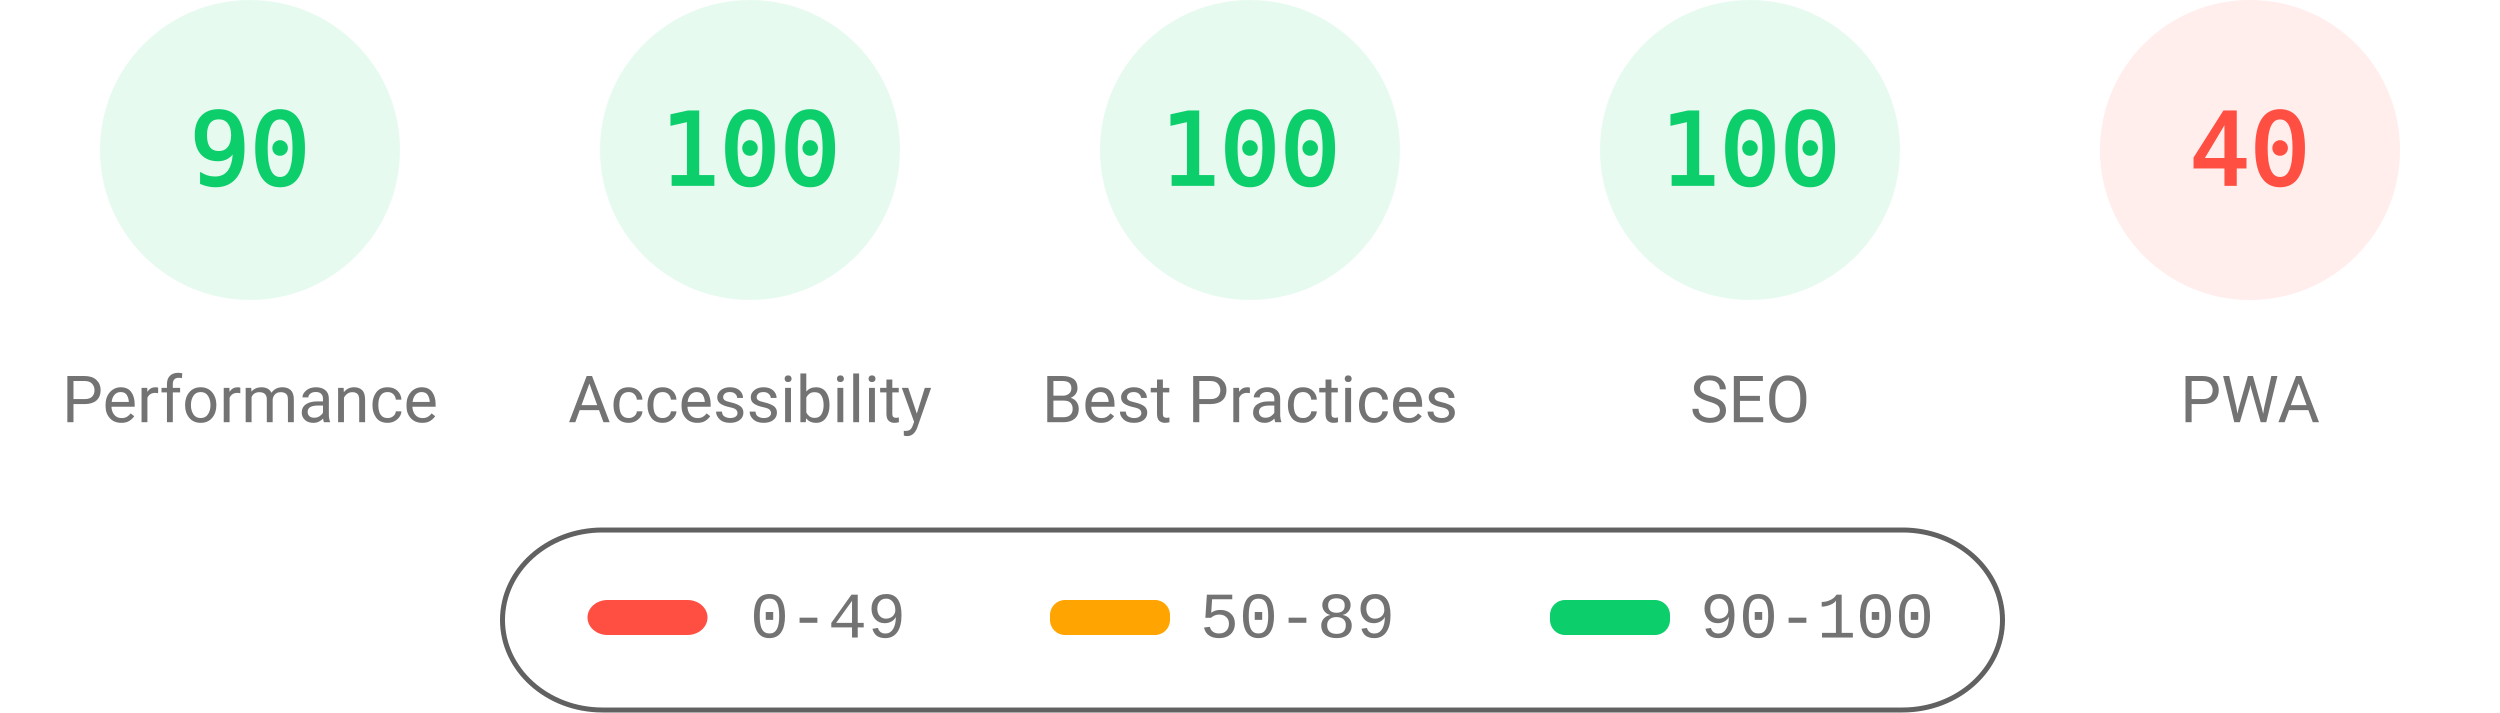
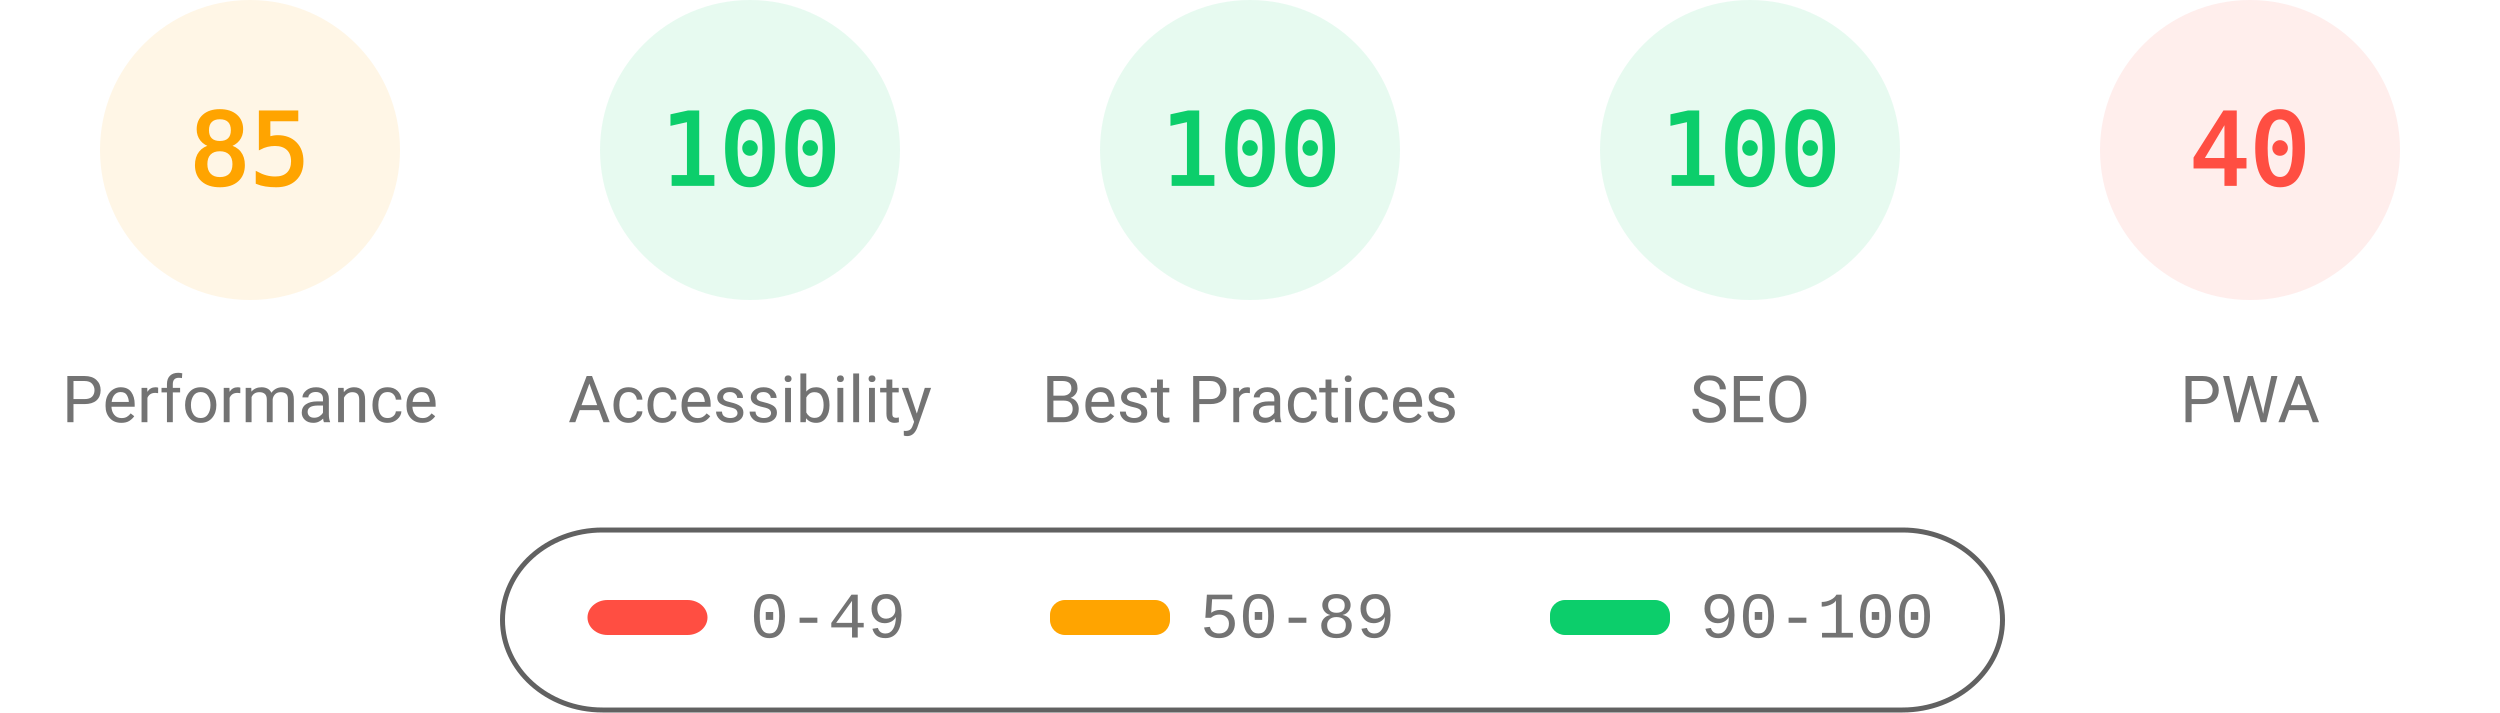
<svg xmlns="http://www.w3.org/2000/svg" fill="none" width="1000" height="285">
  <style>.gauge-base{opacity:.1}.gauge-arc{fill:none;animation-delay:250ms;stroke-linecap:round;transform:rotate(-90deg);transform-origin:100px 60px;animation:load-gauge 1s ease forwards}.guage-text{font-size:40px;font-family:monospace;text-align:center}.guage-red{color:#ff4e42;fill:#ff4e42;stroke:#ff4e42}.guage-orange{color:#ffa400;fill:#ffa400;stroke:#ffa400}.guage-green{color:#0cce6b;fill:#0cce6b;stroke:#0cce6b}.guage-undefined{color:#5c5c5c;fill:#5c5c5c;stroke:#5c5c5c}.guage-title{color:#737373;fill:#737373;stroke:none;font-size:26px;line-height:26px;font-family:Roboto,Halvetica,Arial,sans-serif}@keyframes load-gauge{from{stroke-dasharray:0 352.858}}</style>
-   <svg class="guage-div guage-perf guage-green" viewBox="0 0 200 200" width="200" height="200">
+   <svg class="guage-div guage-perf guage-orange" viewBox="0 0 200 200" width="200" height="200">
    <circle class="gauge-base" r="56" cx="100" cy="60" stroke-width="8" />
-     <circle class="gauge-arc guage-arc-1" r="56" cx="100" cy="60" stroke-width="8" style="stroke-dasharray:316.672,351.858" />
-     <text class="guage-text" x="100" y="60" alignment-baseline="central" dominant-baseline="central" text-anchor="middle">90</text>
+     <circle class="gauge-arc guage-arc-1" r="56" cx="100" cy="60" stroke-width="8" style="stroke-dasharray:299.079,351.858" />
+     <text class="guage-text" x="100" y="60" alignment-baseline="central" dominant-baseline="central" text-anchor="middle">85</text>
    <text class="guage-title" x="100" y="160" alignment-baseline="central" dominant-baseline="central" text-anchor="middle">Performance</text>
  </svg>
  <svg class="guage-div guage-acc guage-green" viewBox="0 0 200 200" width="200" height="200" x="200">
    <circle class="gauge-base" r="56" cx="100" cy="60" stroke-width="8" />
    <circle class="gauge-arc guage-arc-2" r="56" cx="100" cy="60" stroke-width="8" style="stroke-dasharray:351.858,351.858" />
    <text class="guage-text" x="100" y="60" alignment-baseline="central" dominant-baseline="central" text-anchor="middle">100</text>
    <text class="guage-title" x="100" y="160" alignment-baseline="central" dominant-baseline="central" text-anchor="middle">Accessibility</text>
  </svg>
  <svg class="guage-div guage-best guage-green" viewBox="0 0 200 200" width="200" height="200" x="400">
    <circle class="gauge-base" r="56" cx="100" cy="60" stroke-width="8" />
    <circle class="gauge-arc guage-arc-3" r="56" cx="100" cy="60" stroke-width="8" style="stroke-dasharray:351.858,351.858" />
    <text class="guage-text" x="100" y="60" alignment-baseline="central" dominant-baseline="central" text-anchor="middle">100</text>
    <text class="guage-title" x="100" y="160" alignment-baseline="central" dominant-baseline="central" text-anchor="middle">Best Practices</text>
  </svg>
  <svg class="guage-div guage-seo guage-green" viewBox="0 0 200 200" width="200" height="200" x="600">
    <circle class="gauge-base" r="56" cx="100" cy="60" stroke-width="8" />
    <circle class="gauge-arc guage-arc-4" r="56" cx="100" cy="60" stroke-width="8" style="stroke-dasharray:351.858,351.858" />
    <text class="guage-text" x="100" y="60" alignment-baseline="central" dominant-baseline="central" text-anchor="middle">100</text>
    <text class="guage-title" x="100" y="160" alignment-baseline="central" dominant-baseline="central" text-anchor="middle">SEO</text>
  </svg>
  <svg class="guage-div guage-pwa guage-red" viewBox="0 0 200 200" width="200" height="200" x="800">
    <circle class="gauge-base" r="56" cx="100" cy="60" stroke-width="8" />
    <circle class="gauge-arc guage-arc-4" r="56" cx="100" cy="60" stroke-width="8" style="stroke-dasharray:140.743,351.858" />
    <text class="guage-text" x="100" y="60" alignment-baseline="central" dominant-baseline="central" text-anchor="middle">40</text>
    <text class="guage-title" x="100" y="160" alignment-baseline="central" dominant-baseline="central" text-anchor="middle">PWA</text>
  </svg>
  <svg width="604" height="76" x="200" y="210">
    <path fill="none" id="canvas_background" d="M-1-1h604v80H-1z" />
    <rect fill-opacity="0" stroke="#616161" stroke-width="2" rx="40" id="svg_2" height="72" width="600" y="2" x="1" fill="#000" />
    <rect stroke="#000" rx="8" id="svg_3" height="14" width="48" y="30" x="35" stroke-opacity="null" stroke-width="0" fill="#ff4e42" />
    <rect stroke="#000" rx="6" id="svg_4" height="14" width="48" y="30" x="220" stroke-opacity="null" stroke-width="0" fill="#ffa400" />
    <rect stroke="#000" rx="6" id="svg_5" height="14" width="48" y="30" x="420" stroke-opacity="null" stroke-width="0" fill="#0cce6b" />
    <text xml:space="preserve" text-anchor="start" font-family="'Courier New', Courier, monospace" font-size="26" id="svg_6" y="45" x="100" stroke-opacity="null" stroke-width="0" stroke="#000" fill="#737373">0-49</text>
    <text xml:space="preserve" text-anchor="start" font-family="'Courier New', Courier, monospace" font-size="26" id="svg_7" y="45" x="280" stroke-opacity="null" stroke-width="0" stroke="#000" fill="#737373">50-89</text>
    <text xml:space="preserve" text-anchor="start" font-family="'Courier New', Courier, monospace" font-size="26" id="svg_8" y="45" x="480" stroke-opacity="null" stroke-width="0" stroke="#000" fill="#737373">90-100</text>
  </svg>
</svg>
